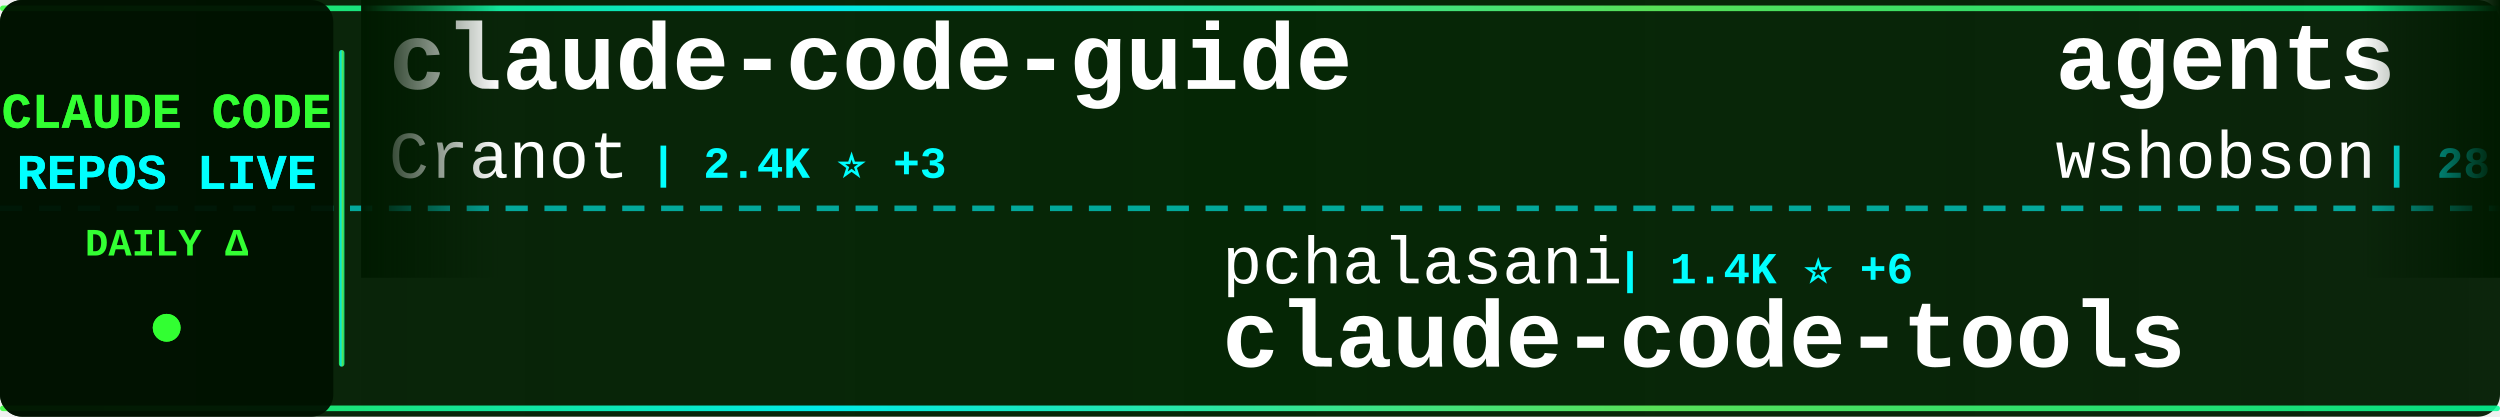
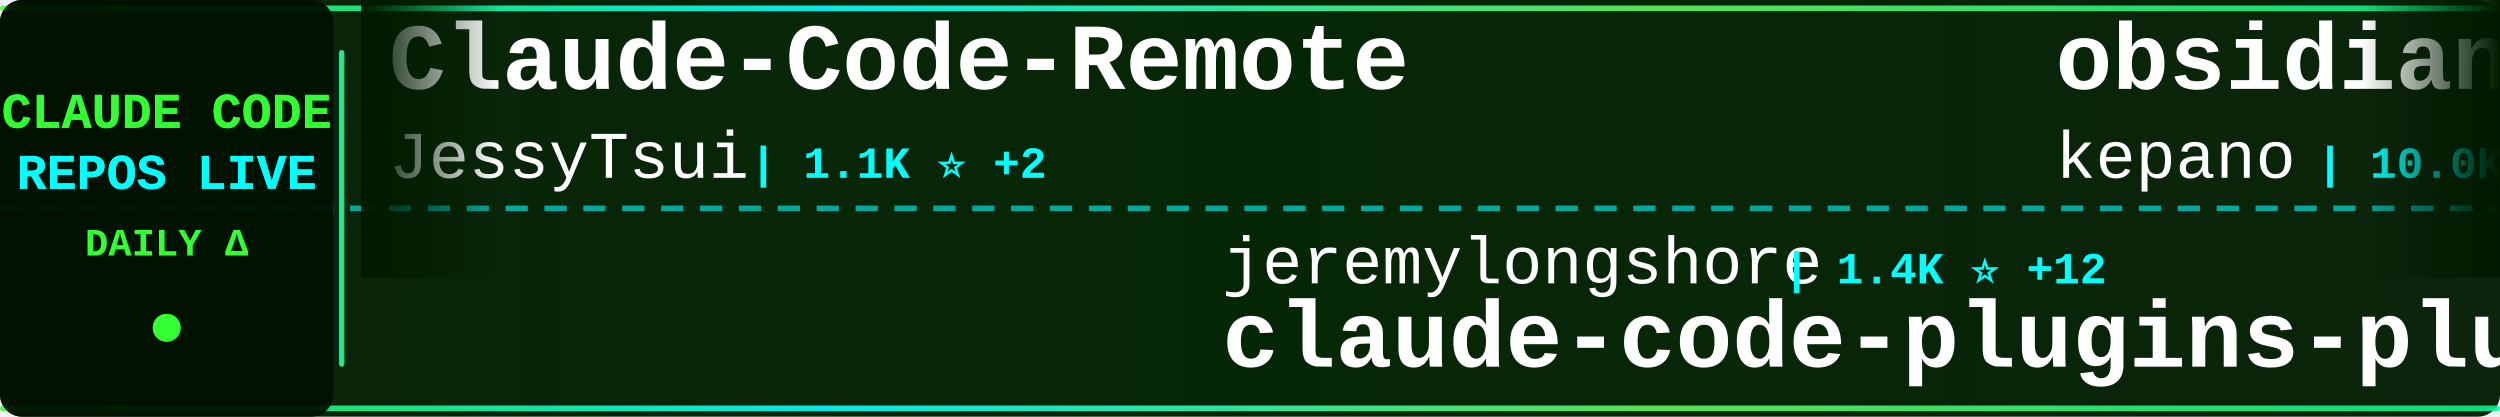
<svg xmlns="http://www.w3.org/2000/svg" width="900" height="150">
  <defs>
    <linearGradient id="tickerBg" x1="0%" y1="0%" x2="100%" y2="0%">
      <stop offset="0%" style="stop-color:#001a00;stop-opacity:0.95" />
      <stop offset="50%" style="stop-color:#002200;stop-opacity:0.98" />
      <stop offset="100%" style="stop-color:#001a00;stop-opacity:0.95" />
    </linearGradient>
    <linearGradient id="borderGrad" x1="0%" y1="0%" x2="100%" y2="0%">
      <stop offset="0%" style="stop-color:#33ff33;stop-opacity:0.85">
        <animate attributeName="stop-opacity" values="0.85;1;0.85" dur="2s" repeatCount="indefinite" />
      </stop>
      <stop offset="33%" style="stop-color:#00ffff;stop-opacity:0.9">
        <animate attributeName="stop-opacity" values="0.9;1;0.9" dur="2.2s" repeatCount="indefinite" />
      </stop>
      <stop offset="66%" style="stop-color:#66ff66;stop-opacity:0.85">
        <animate attributeName="stop-opacity" values="0.85;1;0.85" dur="1.8s" repeatCount="indefinite" />
      </stop>
      <stop offset="100%" style="stop-color:#00ff99;stop-opacity:0.85">
        <animate attributeName="stop-opacity" values="0.85;1;0.85" dur="2s" repeatCount="indefinite" />
      </stop>
    </linearGradient>
    <filter id="textGlow">
      <feGaussianBlur stdDeviation="0.1" result="coloredBlur" />
      <feMerge>
        <feMergeNode in="coloredBlur" />
        <feMergeNode in="SourceGraphic" />
      </feMerge>
    </filter>
    <filter id="metricGlow">
      <feGaussianBlur stdDeviation="0.2" result="coloredBlur" />
      <feMerge>
        <feMergeNode in="coloredBlur" />
        <feMergeNode in="SourceGraphic" />
      </feMerge>
    </filter>
    <linearGradient id="leftFade" x1="0%" y1="0%" x2="100%" y2="0%">
      <stop offset="0%" style="stop-color:#001a00;stop-opacity:1" />
      <stop offset="100%" style="stop-color:#001a00;stop-opacity:0" />
    </linearGradient>
    <linearGradient id="rightFade" x1="0%" y1="0%" x2="100%" y2="0%">
      <stop offset="0%" style="stop-color:#001a00;stop-opacity:0" />
      <stop offset="100%" style="stop-color:#001a00;stop-opacity:1" />
    </linearGradient>
  </defs>
  <rect width="900" height="150" fill="url(#tickerBg)" rx="8" />
  <rect x="0" y="2" width="900" height="2" fill="url(#borderGrad)" rx="1" />
  <rect x="0" y="146" width="900" height="2" fill="url(#borderGrad)" rx="1" />
  <line x1="0" y1="75" x2="900" y2="75" stroke="#00ffff" stroke-width="2" stroke-dasharray="8 6" opacity="0.6" />
  <rect x="0" y="0" width="120" height="150" fill="#001100" opacity="0.95" rx="8" />
  <text x="60" y="46" font-family="'Courier New', monospace" font-size="18" font-weight="bold" fill="#33ff33" text-anchor="middle" filter="url(#textGlow)">
    CLAUDE CODE
  </text>
  <text x="60" y="68" font-family="'Courier New', monospace" font-size="18" font-weight="bold" fill="#00ffff" text-anchor="middle" filter="url(#textGlow)">
    REPOS LIVE
  </text>
  <text x="60" y="92" font-family="'Courier New', monospace" font-size="14" font-weight="bold" fill="#33ff33" text-anchor="middle">
    DAILY Δ
  </text>
  <circle cx="60" cy="118" r="5" fill="#33ff33" filter="url(#metricGlow)">
    <animate attributeName="r" values="4;6;4" dur="1.5s" repeatCount="indefinite" />
    <animate attributeName="opacity" values="0.6;1;0.6" dur="1.5s" repeatCount="indefinite" />
  </circle>
  <rect x="122" y="18" width="2" height="114" fill="url(#borderGrad)" rx="1" />
  <clipPath id="tickerClip">
    <rect x="130" y="0" width="770" height="150" />
  </clipPath>
  <g clip-path="url(#tickerClip)">
    <g id="tickerItems">
      <animateTransform attributeName="transform" attributeType="XML" type="translate" from="0 0" to="-3000 0" dur="54s" repeatCount="indefinite" />
      <g transform="translate(0, 0)">
-         <text x="140" y="32" font-family="'Courier New', monospace" font-size="34" font-weight="bold" fill="#ffffff">claude-code-guide</text>
-         <text x="140" y="64" font-family="'Courier New', monospace" font-size="24" font-weight="normal" fill="#ffffff" opacity="1.0">Cranot</text>
-         <text x="234" y="64" font-family="'Courier New', monospace" font-size="16" font-weight="bold" fill="#00ffff"> | 2.4K ⭐ +3</text>
+         <text x="140" y="32" font-family="'Courier New', monospace" font-size="34" font-weight="bold" fill="#ffffff">Claude-Code-Remote</text>
+         <text x="140" y="64" font-family="'Courier New', monospace" font-size="24" font-weight="normal" fill="#ffffff" opacity="1.0">JessyTsui</text>
+         <text x="270" y="64" font-family="'Courier New', monospace" font-size="16" font-weight="bold" fill="#00ffff"> | 1.1K ⭐ +2</text>
      </g>
      <g transform="translate(300, 0)">
-         <text x="140" y="102" font-family="'Courier New', monospace" font-size="24" font-weight="normal" fill="#ffffff" opacity="1.0">pchalasani</text>
-         <text x="282" y="102" font-family="'Courier New', monospace" font-size="16" font-weight="bold" fill="#00ffff"> | 1.4K ⭐ +6</text>
-         <text x="140" y="132" font-family="'Courier New', monospace" font-size="34" font-weight="bold" fill="#ffffff">claude-code-tools</text>
+         <text x="140" y="102" font-family="'Courier New', monospace" font-size="24" font-weight="normal" fill="#ffffff" opacity="1.0">jeremylongshore</text>
+         <text x="342" y="102" font-family="'Courier New', monospace" font-size="16" font-weight="bold" fill="#00ffff"> | 1.4K ⭐ +12</text>
+         <text x="140" y="132" font-family="'Courier New', monospace" font-size="34" font-weight="bold" fill="#ffffff">claude-code-plugins-plus...</text>
      </g>
      <g transform="translate(600, 0)">
-         <text x="140" y="32" font-family="'Courier New', monospace" font-size="34" font-weight="bold" fill="#ffffff">agents</text>
-         <text x="140" y="64" font-family="'Courier New', monospace" font-size="24" font-weight="normal" fill="#ffffff" opacity="1.0">wshobson</text>
-         <text x="258" y="64" font-family="'Courier New', monospace" font-size="16" font-weight="bold" fill="#00ffff"> | 28.8K ⭐ +72</text>
+         <text x="140" y="32" font-family="'Courier New', monospace" font-size="34" font-weight="bold" fill="#ffffff">obsidian-skills</text>
+         <text x="140" y="64" font-family="'Courier New', monospace" font-size="24" font-weight="normal" fill="#ffffff" opacity="1.0">kepano</text>
+         <text x="234" y="64" font-family="'Courier New', monospace" font-size="16" font-weight="bold" fill="#00ffff"> | 10.0K ⭐ +60</text>
      </g>
      <g transform="translate(900, 0)">
-         <text x="140" y="102" font-family="'Courier New', monospace" font-size="24" font-weight="normal" fill="#ffffff" opacity="1.0">musistudio</text>
-         <text x="282" y="102" font-family="'Courier New', monospace" font-size="16" font-weight="bold" fill="#00ffff"> | 28.0K ⭐ +43</text>
-         <text x="140" y="132" font-family="'Courier New', monospace" font-size="34" font-weight="bold" fill="#ffffff">claude-code-router</text>
+         <text x="140" y="102" font-family="'Courier New', monospace" font-size="24" font-weight="normal" fill="#ffffff" opacity="1.0">peterkrueck</text>
+         <text x="294" y="102" font-family="'Courier New', monospace" font-size="16" font-weight="bold" fill="#00ffff"> | 1.3K ⭐</text>
+         <text x="140" y="132" font-family="'Courier New', monospace" font-size="34" font-weight="bold" fill="#ffffff">Claude-Code-Development-...</text>
      </g>
      <g transform="translate(1200, 0)">
-         <text x="140" y="32" font-family="'Courier New', monospace" font-size="34" font-weight="bold" fill="#ffffff">claude-code-cheat-sheet</text>
-         <text x="140" y="64" font-family="'Courier New', monospace" font-size="24" font-weight="normal" fill="#ffffff" opacity="1.0">Njengah</text>
-         <text x="246" y="64" font-family="'Courier New', monospace" font-size="16" font-weight="bold" fill="#00ffff"> | 1.3K ⭐ +5</text>
+         <text x="140" y="32" font-family="'Courier New', monospace" font-size="34" font-weight="bold" fill="#ffffff">claude-code-mcp</text>
+         <text x="140" y="64" font-family="'Courier New', monospace" font-size="24" font-weight="normal" fill="#ffffff" opacity="1.0">steipete</text>
+         <text x="258" y="64" font-family="'Courier New', monospace" font-size="16" font-weight="bold" fill="#00ffff"> | 1.1K ⭐ +4</text>
      </g>
      <g transform="translate(1500, 0)">
-         <text x="140" y="102" font-family="'Courier New', monospace" font-size="24" font-weight="normal" fill="#ffffff" opacity="1.0">zhukunpenglinyutong</text>
-         <text x="390" y="102" font-family="'Courier New', monospace" font-size="16" font-weight="bold" fill="#00ffff"> | 1.2K ⭐ +2</text>
-         <text x="140" y="132" font-family="'Courier New', monospace" font-size="34" font-weight="bold" fill="#ffffff">idea-claude-code-gui</text>
+         <text x="140" y="102" font-family="'Courier New', monospace" font-size="24" font-weight="normal" fill="#ffffff" opacity="1.0">Yuyz0112</text>
+         <text x="258" y="102" font-family="'Courier New', monospace" font-size="16" font-weight="bold" fill="#00ffff"> | 2.1K ⭐</text>
+         <text x="140" y="132" font-family="'Courier New', monospace" font-size="34" font-weight="bold" fill="#ffffff">claude-code-reverse</text>
      </g>
      <g transform="translate(1800, 0)">
-         <text x="140" y="32" font-family="'Courier New', monospace" font-size="34" font-weight="bold" fill="#ffffff">ralph</text>
-         <text x="140" y="64" font-family="'Courier New', monospace" font-size="24" font-weight="normal" fill="#ffffff" opacity="1.0">snarktank</text>
-         <text x="270" y="64" font-family="'Courier New', monospace" font-size="16" font-weight="bold" fill="#00ffff"> | 10.5K ⭐ +73</text>
+         <text x="140" y="32" font-family="'Courier New', monospace" font-size="34" font-weight="bold" fill="#ffffff">claude-code-webui</text>
+         <text x="140" y="64" font-family="'Courier New', monospace" font-size="24" font-weight="normal" fill="#ffffff" opacity="1.0">sugyan</text>
+         <text x="234" y="64" font-family="'Courier New', monospace" font-size="16" font-weight="bold" fill="#00ffff"> | 917 ⭐ +3</text>
      </g>
      <g transform="translate(2100, 0)">
-         <text x="140" y="102" font-family="'Courier New', monospace" font-size="24" font-weight="normal" fill="#ffffff" opacity="1.0">qwibitai</text>
-         <text x="258" y="102" font-family="'Courier New', monospace" font-size="16" font-weight="bold" fill="#00ffff"> | 9.0K ⭐ +340</text>
-         <text x="140" y="132" font-family="'Courier New', monospace" font-size="34" font-weight="bold" fill="#ffffff">nanoclaw</text>
+         <text x="140" y="102" font-family="'Courier New', monospace" font-size="24" font-weight="normal" fill="#ffffff" opacity="1.0">upstash</text>
+         <text x="246" y="102" font-family="'Courier New', monospace" font-size="16" font-weight="bold" fill="#00ffff"> | 46.0K ⭐ +106</text>
+         <text x="140" y="132" font-family="'Courier New', monospace" font-size="34" font-weight="bold" fill="#ffffff">context7</text>
      </g>
      <g transform="translate(2400, 0)">
-         <text x="140" y="32" font-family="'Courier New', monospace" font-size="34" font-weight="bold" fill="#ffffff">claude-code</text>
-         <text x="140" y="64" font-family="'Courier New', monospace" font-size="24" font-weight="normal" fill="#ffffff" opacity="1.0">MadAppGang</text>
-         <text x="282" y="64" font-family="'Courier New', monospace" font-size="16" font-weight="bold" fill="#00ffff"> | 229 ⭐ +1</text>
+         <text x="140" y="32" font-family="'Courier New', monospace" font-size="34" font-weight="bold" fill="#ffffff">claude-code-guide</text>
+         <text x="140" y="64" font-family="'Courier New', monospace" font-size="24" font-weight="normal" fill="#ffffff" opacity="1.0">zebbern</text>
+         <text x="246" y="64" font-family="'Courier New', monospace" font-size="16" font-weight="bold" fill="#00ffff"> | 3.4K ⭐ +9</text>
      </g>
      <g transform="translate(2700, 0)">
-         <text x="140" y="102" font-family="'Courier New', monospace" font-size="24" font-weight="normal" fill="#ffffff" opacity="1.0">siteboon</text>
-         <text x="258" y="102" font-family="'Courier New', monospace" font-size="16" font-weight="bold" fill="#00ffff"> | 6.3K ⭐ +22</text>
-         <text x="140" y="132" font-family="'Courier New', monospace" font-size="34" font-weight="bold" fill="#ffffff">claudecodeui</text>
+         <text x="140" y="102" font-family="'Courier New', monospace" font-size="24" font-weight="normal" fill="#ffffff" opacity="1.0">OneRedOak</text>
+         <text x="270" y="102" font-family="'Courier New', monospace" font-size="16" font-weight="bold" fill="#00ffff"> | 3.6K ⭐ +5</text>
+         <text x="140" y="132" font-family="'Courier New', monospace" font-size="34" font-weight="bold" fill="#ffffff">claude-code-workflows</text>
      </g>
      <g transform="translate(3000, 0)">
-         <text x="140" y="32" font-family="'Courier New', monospace" font-size="34" font-weight="bold" fill="#ffffff">claude-code-guide</text>
-         <text x="140" y="64" font-family="'Courier New', monospace" font-size="24" font-weight="normal" fill="#ffffff" opacity="1.0">Cranot</text>
-         <text x="234" y="64" font-family="'Courier New', monospace" font-size="16" font-weight="bold" fill="#00ffff"> | 2.4K ⭐ +3</text>
+         <text x="140" y="32" font-family="'Courier New', monospace" font-size="34" font-weight="bold" fill="#ffffff">Claude-Code-Remote</text>
+         <text x="140" y="64" font-family="'Courier New', monospace" font-size="24" font-weight="normal" fill="#ffffff" opacity="1.0">JessyTsui</text>
+         <text x="270" y="64" font-family="'Courier New', monospace" font-size="16" font-weight="bold" fill="#00ffff"> | 1.1K ⭐ +2</text>
      </g>
      <g transform="translate(3300, 0)">
-         <text x="140" y="102" font-family="'Courier New', monospace" font-size="24" font-weight="normal" fill="#ffffff" opacity="1.0">pchalasani</text>
-         <text x="282" y="102" font-family="'Courier New', monospace" font-size="16" font-weight="bold" fill="#00ffff"> | 1.4K ⭐ +6</text>
-         <text x="140" y="132" font-family="'Courier New', monospace" font-size="34" font-weight="bold" fill="#ffffff">claude-code-tools</text>
+         <text x="140" y="102" font-family="'Courier New', monospace" font-size="24" font-weight="normal" fill="#ffffff" opacity="1.0">jeremylongshore</text>
+         <text x="342" y="102" font-family="'Courier New', monospace" font-size="16" font-weight="bold" fill="#00ffff"> | 1.4K ⭐ +12</text>
+         <text x="140" y="132" font-family="'Courier New', monospace" font-size="34" font-weight="bold" fill="#ffffff">claude-code-plugins-plus...</text>
      </g>
      <g transform="translate(3600, 0)">
-         <text x="140" y="32" font-family="'Courier New', monospace" font-size="34" font-weight="bold" fill="#ffffff">agents</text>
-         <text x="140" y="64" font-family="'Courier New', monospace" font-size="24" font-weight="normal" fill="#ffffff" opacity="1.0">wshobson</text>
-         <text x="258" y="64" font-family="'Courier New', monospace" font-size="16" font-weight="bold" fill="#00ffff"> | 28.8K ⭐ +72</text>
+         <text x="140" y="32" font-family="'Courier New', monospace" font-size="34" font-weight="bold" fill="#ffffff">obsidian-skills</text>
+         <text x="140" y="64" font-family="'Courier New', monospace" font-size="24" font-weight="normal" fill="#ffffff" opacity="1.0">kepano</text>
+         <text x="234" y="64" font-family="'Courier New', monospace" font-size="16" font-weight="bold" fill="#00ffff"> | 10.0K ⭐ +60</text>
      </g>
      <g transform="translate(3900, 0)">
-         <text x="140" y="102" font-family="'Courier New', monospace" font-size="24" font-weight="normal" fill="#ffffff" opacity="1.0">musistudio</text>
-         <text x="282" y="102" font-family="'Courier New', monospace" font-size="16" font-weight="bold" fill="#00ffff"> | 28.0K ⭐ +43</text>
-         <text x="140" y="132" font-family="'Courier New', monospace" font-size="34" font-weight="bold" fill="#ffffff">claude-code-router</text>
+         <text x="140" y="102" font-family="'Courier New', monospace" font-size="24" font-weight="normal" fill="#ffffff" opacity="1.0">peterkrueck</text>
+         <text x="294" y="102" font-family="'Courier New', monospace" font-size="16" font-weight="bold" fill="#00ffff"> | 1.3K ⭐</text>
+         <text x="140" y="132" font-family="'Courier New', monospace" font-size="34" font-weight="bold" fill="#ffffff">Claude-Code-Development-...</text>
      </g>
    </g>
  </g>
  <rect x="130" y="0" width="50" height="100" fill="url(#leftFade)" />
  <rect x="850" y="0" width="50" height="100" fill="url(#rightFade)" />
</svg>
